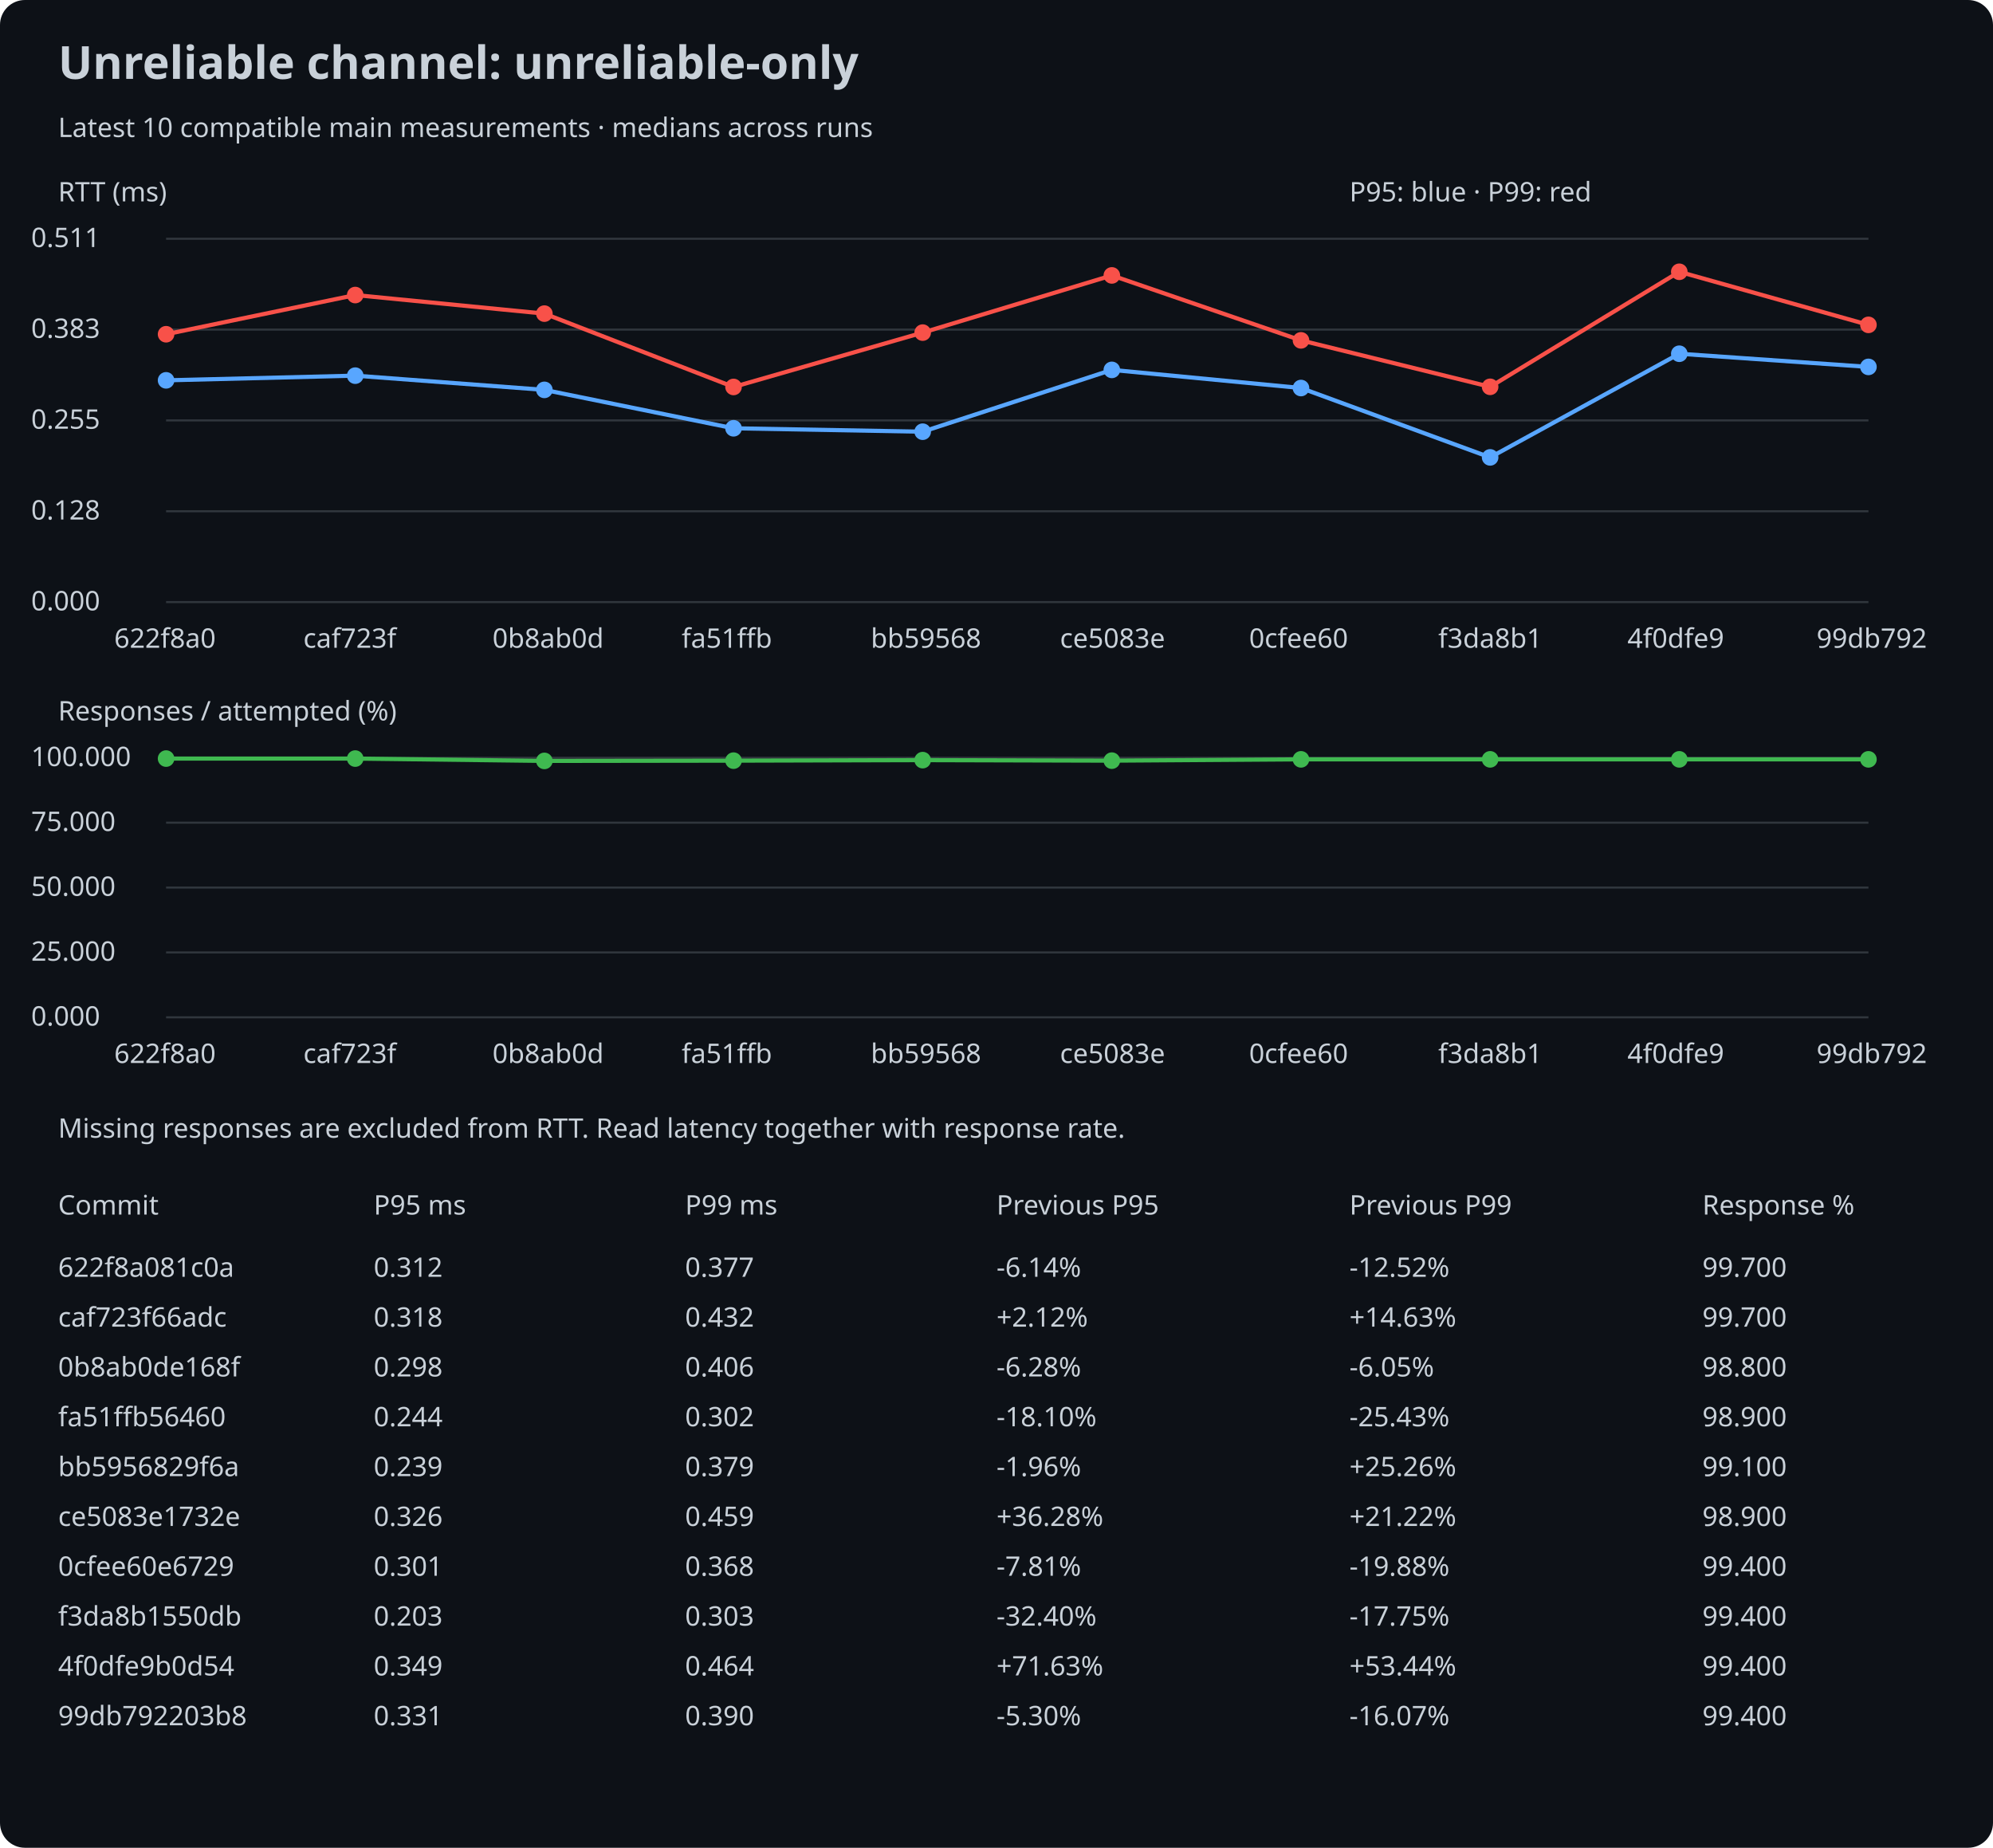
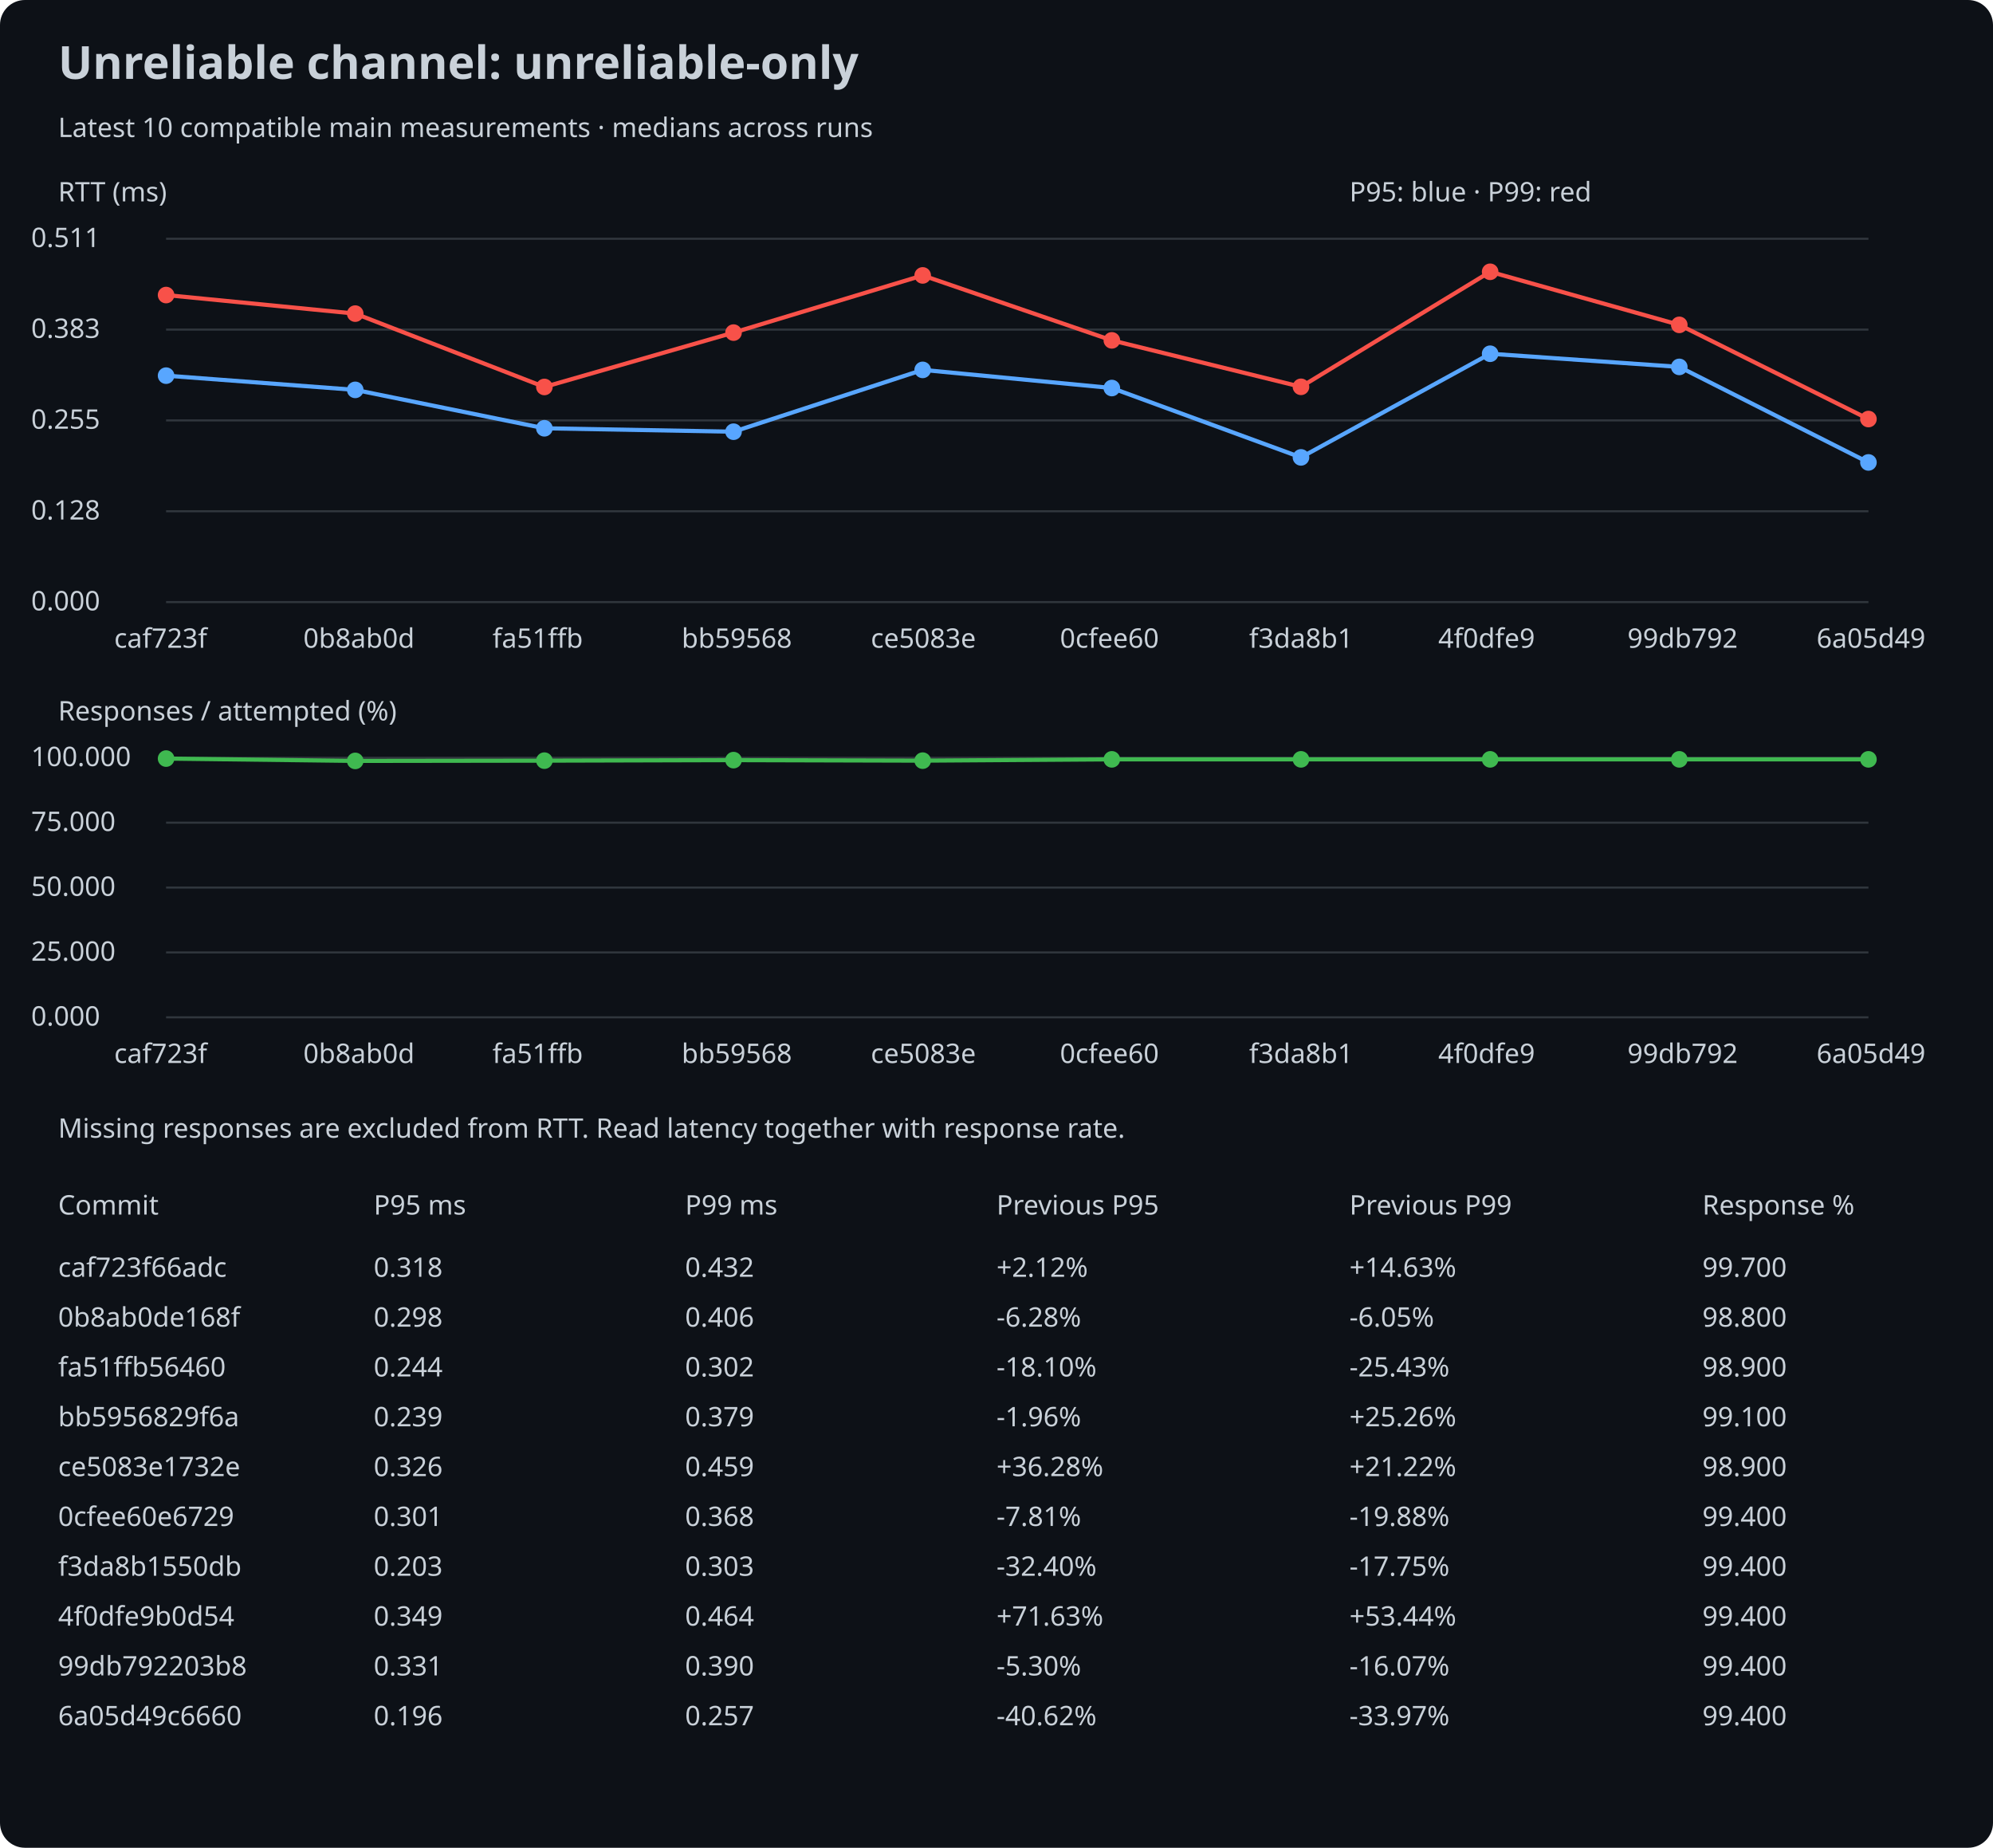
<svg xmlns="http://www.w3.org/2000/svg" width="960" height="890" viewBox="0 0 960 890">
  <rect width="100%" height="100%" rx="12" fill="#0d1117" />
  <style>text{font:13px sans-serif;fill:#c9d1d9}.title{font-size:22px;font-weight:bold}</style>
  <text x="28" y="38" class="title">Unreliable channel: unreliable-only</text>
  <text x="28" y="66">Latest 10 compatible main measurements · medians across runs</text>
  <text x="28" y="97">RTT (ms)</text>
  <line x1="80" y1="290.0" x2="900" y2="290.0" stroke="#30363d" />
  <text x="15" y="294.0">0.000</text>
  <line x1="80" y1="246.25" x2="900" y2="246.25" stroke="#30363d" />
  <text x="15" y="250.25">0.128</text>
  <line x1="80" y1="202.5" x2="900" y2="202.5" stroke="#30363d" />
  <text x="15" y="206.5">0.255</text>
  <line x1="80" y1="158.75" x2="900" y2="158.75" stroke="#30363d" />
  <text x="15" y="162.75">0.383</text>
  <line x1="80" y1="115.0" x2="900" y2="115.0" stroke="#30363d" />
  <text x="15" y="119.0">0.511</text>
-   <circle cx="80.0" cy="183.197" r="4" fill="#58a6ff" />
-   <line x1="80.0" y1="183.197" x2="171.111" y2="180.936" stroke="#58a6ff" stroke-width="2" />
-   <circle cx="171.111" cy="180.936" r="4" fill="#58a6ff" />
-   <line x1="171.111" y1="180.936" x2="262.222" y2="187.788" stroke="#58a6ff" stroke-width="2" />
-   <circle cx="262.222" cy="187.788" r="4" fill="#58a6ff" />
-   <line x1="262.222" y1="187.788" x2="353.333" y2="206.291" stroke="#58a6ff" stroke-width="2" />
-   <circle cx="353.333" cy="206.291" r="4" fill="#58a6ff" />
-   <line x1="353.333" y1="206.291" x2="444.444" y2="207.936" stroke="#58a6ff" stroke-width="2" />
-   <circle cx="444.444" cy="207.936" r="4" fill="#58a6ff" />
-   <line x1="444.444" y1="207.936" x2="535.556" y2="178.16" stroke="#58a6ff" stroke-width="2" />
-   <circle cx="535.556" cy="178.16" r="4" fill="#58a6ff" />
-   <line x1="535.556" y1="178.16" x2="626.667" y2="186.898" stroke="#58a6ff" stroke-width="2" />
-   <circle cx="626.667" cy="186.898" r="4" fill="#58a6ff" />
-   <line x1="626.667" y1="186.898" x2="717.778" y2="220.306" stroke="#58a6ff" stroke-width="2" />
-   <circle cx="717.778" cy="220.306" r="4" fill="#58a6ff" />
-   <line x1="717.778" y1="220.306" x2="808.889" y2="170.382" stroke="#58a6ff" stroke-width="2" />
-   <circle cx="808.889" cy="170.382" r="4" fill="#58a6ff" />
-   <line x1="808.889" y1="170.382" x2="900.0" y2="176.721" stroke="#58a6ff" stroke-width="2" />
-   <circle cx="900.0" cy="176.721" r="4" fill="#58a6ff" />
-   <circle cx="80.0" cy="160.993" r="4" fill="#f85149" />
-   <line x1="80.0" y1="160.993" x2="171.111" y2="142.114" stroke="#f85149" stroke-width="2" />
-   <circle cx="171.111" cy="142.114" r="4" fill="#f85149" />
-   <line x1="171.111" y1="142.114" x2="262.222" y2="151.057" stroke="#f85149" stroke-width="2" />
-   <circle cx="262.222" cy="151.057" r="4" fill="#f85149" />
-   <line x1="262.222" y1="151.057" x2="353.333" y2="186.384" stroke="#f85149" stroke-width="2" />
-   <circle cx="353.333" cy="186.384" r="4" fill="#f85149" />
-   <line x1="353.333" y1="186.384" x2="444.444" y2="160.205" stroke="#f85149" stroke-width="2" />
-   <circle cx="444.444" cy="160.205" r="4" fill="#f85149" />
-   <line x1="444.444" y1="160.205" x2="535.556" y2="132.657" stroke="#f85149" stroke-width="2" />
-   <circle cx="535.556" cy="132.657" r="4" fill="#f85149" />
-   <line x1="535.556" y1="132.657" x2="626.667" y2="163.94" stroke="#f85149" stroke-width="2" />
-   <circle cx="626.667" cy="163.94" r="4" fill="#f85149" />
-   <line x1="626.667" y1="163.94" x2="717.778" y2="186.315" stroke="#f85149" stroke-width="2" />
-   <circle cx="717.778" cy="186.315" r="4" fill="#f85149" />
-   <line x1="717.778" y1="186.315" x2="808.889" y2="130.909" stroke="#f85149" stroke-width="2" />
-   <circle cx="808.889" cy="130.909" r="4" fill="#f85149" />
-   <line x1="808.889" y1="130.909" x2="900.0" y2="156.471" stroke="#f85149" stroke-width="2" />
-   <circle cx="900.0" cy="156.471" r="4" fill="#f85149" />
-   <text x="55.0" y="312">622f8a0</text>
-   <text x="146.111" y="312">caf723f</text>
-   <text x="237.222" y="312">0b8ab0d</text>
-   <text x="328.333" y="312">fa51ffb</text>
-   <text x="419.444" y="312">bb59568</text>
-   <text x="510.556" y="312">ce5083e</text>
-   <text x="601.667" y="312">0cfee60</text>
-   <text x="692.778" y="312">f3da8b1</text>
-   <text x="783.889" y="312">4f0dfe9</text>
-   <text x="875.0" y="312">99db792</text>
+   <circle cx="80.0" cy="180.936" r="4" fill="#58a6ff" />
+   <line x1="80.0" y1="180.936" x2="171.111" y2="187.788" stroke="#58a6ff" stroke-width="2" />
+   <circle cx="171.111" cy="187.788" r="4" fill="#58a6ff" />
+   <line x1="171.111" y1="187.788" x2="262.222" y2="206.291" stroke="#58a6ff" stroke-width="2" />
+   <circle cx="262.222" cy="206.291" r="4" fill="#58a6ff" />
+   <line x1="262.222" y1="206.291" x2="353.333" y2="207.936" stroke="#58a6ff" stroke-width="2" />
+   <circle cx="353.333" cy="207.936" r="4" fill="#58a6ff" />
+   <line x1="353.333" y1="207.936" x2="444.444" y2="178.16" stroke="#58a6ff" stroke-width="2" />
+   <circle cx="444.444" cy="178.16" r="4" fill="#58a6ff" />
+   <line x1="444.444" y1="178.16" x2="535.556" y2="186.898" stroke="#58a6ff" stroke-width="2" />
+   <circle cx="535.556" cy="186.898" r="4" fill="#58a6ff" />
+   <line x1="535.556" y1="186.898" x2="626.667" y2="220.306" stroke="#58a6ff" stroke-width="2" />
+   <circle cx="626.667" cy="220.306" r="4" fill="#58a6ff" />
+   <line x1="626.667" y1="220.306" x2="717.778" y2="170.382" stroke="#58a6ff" stroke-width="2" />
+   <circle cx="717.778" cy="170.382" r="4" fill="#58a6ff" />
+   <line x1="717.778" y1="170.382" x2="808.889" y2="176.721" stroke="#58a6ff" stroke-width="2" />
+   <circle cx="808.889" cy="176.721" r="4" fill="#58a6ff" />
+   <line x1="808.889" y1="176.721" x2="900.0" y2="222.738" stroke="#58a6ff" stroke-width="2" />
+   <circle cx="900.0" cy="222.738" r="4" fill="#58a6ff" />
+   <circle cx="80.0" cy="142.114" r="4" fill="#f85149" />
+   <line x1="80.0" y1="142.114" x2="171.111" y2="151.057" stroke="#f85149" stroke-width="2" />
+   <circle cx="171.111" cy="151.057" r="4" fill="#f85149" />
+   <line x1="171.111" y1="151.057" x2="262.222" y2="186.384" stroke="#f85149" stroke-width="2" />
+   <circle cx="262.222" cy="186.384" r="4" fill="#f85149" />
+   <line x1="262.222" y1="186.384" x2="353.333" y2="160.205" stroke="#f85149" stroke-width="2" />
+   <circle cx="353.333" cy="160.205" r="4" fill="#f85149" />
+   <line x1="353.333" y1="160.205" x2="444.444" y2="132.657" stroke="#f85149" stroke-width="2" />
+   <circle cx="444.444" cy="132.657" r="4" fill="#f85149" />
+   <line x1="444.444" y1="132.657" x2="535.556" y2="163.94" stroke="#f85149" stroke-width="2" />
+   <circle cx="535.556" cy="163.94" r="4" fill="#f85149" />
+   <line x1="535.556" y1="163.94" x2="626.667" y2="186.315" stroke="#f85149" stroke-width="2" />
+   <circle cx="626.667" cy="186.315" r="4" fill="#f85149" />
+   <line x1="626.667" y1="186.315" x2="717.778" y2="130.909" stroke="#f85149" stroke-width="2" />
+   <circle cx="717.778" cy="130.909" r="4" fill="#f85149" />
+   <line x1="717.778" y1="130.909" x2="808.889" y2="156.471" stroke="#f85149" stroke-width="2" />
+   <circle cx="808.889" cy="156.471" r="4" fill="#f85149" />
+   <line x1="808.889" y1="156.471" x2="900.0" y2="201.837" stroke="#f85149" stroke-width="2" />
+   <circle cx="900.0" cy="201.837" r="4" fill="#f85149" />
+   <text x="55.0" y="312">caf723f</text>
+   <text x="146.111" y="312">0b8ab0d</text>
+   <text x="237.222" y="312">fa51ffb</text>
+   <text x="328.333" y="312">bb59568</text>
+   <text x="419.444" y="312">ce5083e</text>
+   <text x="510.556" y="312">0cfee60</text>
+   <text x="601.667" y="312">f3da8b1</text>
+   <text x="692.778" y="312">4f0dfe9</text>
+   <text x="783.889" y="312">99db792</text>
+   <text x="875.0" y="312">6a05d49</text>
  <text x="28" y="347">Responses / attempted (%)</text>
  <line x1="80" y1="490.0" x2="900" y2="490.0" stroke="#30363d" />
  <text x="15" y="494.0">0.000</text>
  <line x1="80" y1="458.75" x2="900" y2="458.75" stroke="#30363d" />
  <text x="15" y="462.75">25.000</text>
  <line x1="80" y1="427.5" x2="900" y2="427.5" stroke="#30363d" />
  <text x="15" y="431.5">50.000</text>
  <line x1="80" y1="396.25" x2="900" y2="396.25" stroke="#30363d" />
  <text x="15" y="400.25">75.000</text>
  <line x1="80" y1="365.0" x2="900" y2="365.0" stroke="#30363d" />
  <text x="15" y="369.0">100.000</text>
  <circle cx="80.0" cy="365.375" r="4" fill="#3fb950" />
-   <line x1="80.0" y1="365.375" x2="171.111" y2="365.375" stroke="#3fb950" stroke-width="2" />
-   <circle cx="171.111" cy="365.375" r="4" fill="#3fb950" />
-   <line x1="171.111" y1="365.375" x2="262.222" y2="366.5" stroke="#3fb950" stroke-width="2" />
-   <circle cx="262.222" cy="366.5" r="4" fill="#3fb950" />
-   <line x1="262.222" y1="366.5" x2="353.333" y2="366.375" stroke="#3fb950" stroke-width="2" />
-   <circle cx="353.333" cy="366.375" r="4" fill="#3fb950" />
-   <line x1="353.333" y1="366.375" x2="444.444" y2="366.125" stroke="#3fb950" stroke-width="2" />
-   <circle cx="444.444" cy="366.125" r="4" fill="#3fb950" />
-   <line x1="444.444" y1="366.125" x2="535.556" y2="366.375" stroke="#3fb950" stroke-width="2" />
-   <circle cx="535.556" cy="366.375" r="4" fill="#3fb950" />
-   <line x1="535.556" y1="366.375" x2="626.667" y2="365.75" stroke="#3fb950" stroke-width="2" />
+   <line x1="80.0" y1="365.375" x2="171.111" y2="366.5" stroke="#3fb950" stroke-width="2" />
+   <circle cx="171.111" cy="366.5" r="4" fill="#3fb950" />
+   <line x1="171.111" y1="366.5" x2="262.222" y2="366.375" stroke="#3fb950" stroke-width="2" />
+   <circle cx="262.222" cy="366.375" r="4" fill="#3fb950" />
+   <line x1="262.222" y1="366.375" x2="353.333" y2="366.125" stroke="#3fb950" stroke-width="2" />
+   <circle cx="353.333" cy="366.125" r="4" fill="#3fb950" />
+   <line x1="353.333" y1="366.125" x2="444.444" y2="366.375" stroke="#3fb950" stroke-width="2" />
+   <circle cx="444.444" cy="366.375" r="4" fill="#3fb950" />
+   <line x1="444.444" y1="366.375" x2="535.556" y2="365.75" stroke="#3fb950" stroke-width="2" />
+   <circle cx="535.556" cy="365.75" r="4" fill="#3fb950" />
+   <line x1="535.556" y1="365.75" x2="626.667" y2="365.75" stroke="#3fb950" stroke-width="2" />
  <circle cx="626.667" cy="365.75" r="4" fill="#3fb950" />
  <line x1="626.667" y1="365.75" x2="717.778" y2="365.75" stroke="#3fb950" stroke-width="2" />
  <circle cx="717.778" cy="365.75" r="4" fill="#3fb950" />
  <line x1="717.778" y1="365.75" x2="808.889" y2="365.75" stroke="#3fb950" stroke-width="2" />
  <circle cx="808.889" cy="365.75" r="4" fill="#3fb950" />
  <line x1="808.889" y1="365.75" x2="900.0" y2="365.75" stroke="#3fb950" stroke-width="2" />
  <circle cx="900.0" cy="365.75" r="4" fill="#3fb950" />
-   <text x="55.0" y="512">622f8a0</text>
-   <text x="146.111" y="512">caf723f</text>
-   <text x="237.222" y="512">0b8ab0d</text>
-   <text x="328.333" y="512">fa51ffb</text>
-   <text x="419.444" y="512">bb59568</text>
-   <text x="510.556" y="512">ce5083e</text>
-   <text x="601.667" y="512">0cfee60</text>
-   <text x="692.778" y="512">f3da8b1</text>
-   <text x="783.889" y="512">4f0dfe9</text>
-   <text x="875.0" y="512">99db792</text>
+   <text x="55.0" y="512">caf723f</text>
+   <text x="146.111" y="512">0b8ab0d</text>
+   <text x="237.222" y="512">fa51ffb</text>
+   <text x="328.333" y="512">bb59568</text>
+   <text x="419.444" y="512">ce5083e</text>
+   <text x="510.556" y="512">0cfee60</text>
+   <text x="601.667" y="512">f3da8b1</text>
+   <text x="692.778" y="512">4f0dfe9</text>
+   <text x="783.889" y="512">99db792</text>
+   <text x="875.0" y="512">6a05d49</text>
  <text x="650" y="97">P95: blue · P99: red</text>
  <text x="28" y="548">Missing responses are excluded from RTT. Read latency together with response rate.</text>
  <text x="28" y="585">Commit</text>
  <text x="180" y="585">P95 ms</text>
  <text x="330" y="585">P99 ms</text>
  <text x="480" y="585">Previous P95</text>
  <text x="650" y="585">Previous P99</text>
  <text x="820" y="585">Response %</text>
-   <text x="28" y="615">622f8a081c0a</text>
-   <text x="180" y="615">0.312</text>
-   <text x="480" y="615">-6.14%</text>
-   <text x="330" y="615">0.377</text>
-   <text x="650" y="615">-12.52%</text>
+   <text x="28" y="615">caf723f66adc</text>
+   <text x="180" y="615">0.318</text>
+   <text x="480" y="615">+2.12%</text>
+   <text x="330" y="615">0.432</text>
+   <text x="650" y="615">+14.63%</text>
  <text x="820" y="615">99.700</text>
-   <text x="28" y="639">caf723f66adc</text>
-   <text x="180" y="639">0.318</text>
-   <text x="480" y="639">+2.12%</text>
-   <text x="330" y="639">0.432</text>
-   <text x="650" y="639">+14.63%</text>
-   <text x="820" y="639">99.700</text>
-   <text x="28" y="663">0b8ab0de168f</text>
-   <text x="180" y="663">0.298</text>
-   <text x="480" y="663">-6.28%</text>
-   <text x="330" y="663">0.406</text>
-   <text x="650" y="663">-6.05%</text>
-   <text x="820" y="663">98.800</text>
-   <text x="28" y="687">fa51ffb56460</text>
-   <text x="180" y="687">0.244</text>
-   <text x="480" y="687">-18.10%</text>
-   <text x="330" y="687">0.302</text>
-   <text x="650" y="687">-25.43%</text>
-   <text x="820" y="687">98.900</text>
-   <text x="28" y="711">bb5956829f6a</text>
-   <text x="180" y="711">0.239</text>
-   <text x="480" y="711">-1.96%</text>
-   <text x="330" y="711">0.379</text>
-   <text x="650" y="711">+25.26%</text>
-   <text x="820" y="711">99.100</text>
-   <text x="28" y="735">ce5083e1732e</text>
-   <text x="180" y="735">0.326</text>
-   <text x="480" y="735">+36.28%</text>
-   <text x="330" y="735">0.459</text>
-   <text x="650" y="735">+21.22%</text>
-   <text x="820" y="735">98.900</text>
-   <text x="28" y="759">0cfee60e6729</text>
-   <text x="180" y="759">0.301</text>
-   <text x="480" y="759">-7.81%</text>
-   <text x="330" y="759">0.368</text>
-   <text x="650" y="759">-19.88%</text>
+   <text x="28" y="639">0b8ab0de168f</text>
+   <text x="180" y="639">0.298</text>
+   <text x="480" y="639">-6.28%</text>
+   <text x="330" y="639">0.406</text>
+   <text x="650" y="639">-6.05%</text>
+   <text x="820" y="639">98.800</text>
+   <text x="28" y="663">fa51ffb56460</text>
+   <text x="180" y="663">0.244</text>
+   <text x="480" y="663">-18.10%</text>
+   <text x="330" y="663">0.302</text>
+   <text x="650" y="663">-25.43%</text>
+   <text x="820" y="663">98.900</text>
+   <text x="28" y="687">bb5956829f6a</text>
+   <text x="180" y="687">0.239</text>
+   <text x="480" y="687">-1.96%</text>
+   <text x="330" y="687">0.379</text>
+   <text x="650" y="687">+25.26%</text>
+   <text x="820" y="687">99.100</text>
+   <text x="28" y="711">ce5083e1732e</text>
+   <text x="180" y="711">0.326</text>
+   <text x="480" y="711">+36.28%</text>
+   <text x="330" y="711">0.459</text>
+   <text x="650" y="711">+21.22%</text>
+   <text x="820" y="711">98.900</text>
+   <text x="28" y="735">0cfee60e6729</text>
+   <text x="180" y="735">0.301</text>
+   <text x="480" y="735">-7.81%</text>
+   <text x="330" y="735">0.368</text>
+   <text x="650" y="735">-19.88%</text>
+   <text x="820" y="735">99.400</text>
+   <text x="28" y="759">f3da8b1550db</text>
+   <text x="180" y="759">0.203</text>
+   <text x="480" y="759">-32.40%</text>
+   <text x="330" y="759">0.303</text>
+   <text x="650" y="759">-17.75%</text>
  <text x="820" y="759">99.400</text>
-   <text x="28" y="783">f3da8b1550db</text>
-   <text x="180" y="783">0.203</text>
-   <text x="480" y="783">-32.40%</text>
-   <text x="330" y="783">0.303</text>
-   <text x="650" y="783">-17.75%</text>
+   <text x="28" y="783">4f0dfe9b0d54</text>
+   <text x="180" y="783">0.349</text>
+   <text x="480" y="783">+71.63%</text>
+   <text x="330" y="783">0.464</text>
+   <text x="650" y="783">+53.44%</text>
  <text x="820" y="783">99.400</text>
-   <text x="28" y="807">4f0dfe9b0d54</text>
-   <text x="180" y="807">0.349</text>
-   <text x="480" y="807">+71.63%</text>
-   <text x="330" y="807">0.464</text>
-   <text x="650" y="807">+53.44%</text>
+   <text x="28" y="807">99db792203b8</text>
+   <text x="180" y="807">0.331</text>
+   <text x="480" y="807">-5.30%</text>
+   <text x="330" y="807">0.390</text>
+   <text x="650" y="807">-16.07%</text>
  <text x="820" y="807">99.400</text>
-   <text x="28" y="831">99db792203b8</text>
-   <text x="180" y="831">0.331</text>
-   <text x="480" y="831">-5.30%</text>
-   <text x="330" y="831">0.390</text>
-   <text x="650" y="831">-16.07%</text>
+   <text x="28" y="831">6a05d49c6660</text>
+   <text x="180" y="831">0.196</text>
+   <text x="480" y="831">-40.62%</text>
+   <text x="330" y="831">0.257</text>
+   <text x="650" y="831">-33.97%</text>
  <text x="820" y="831">99.400</text>
</svg>
